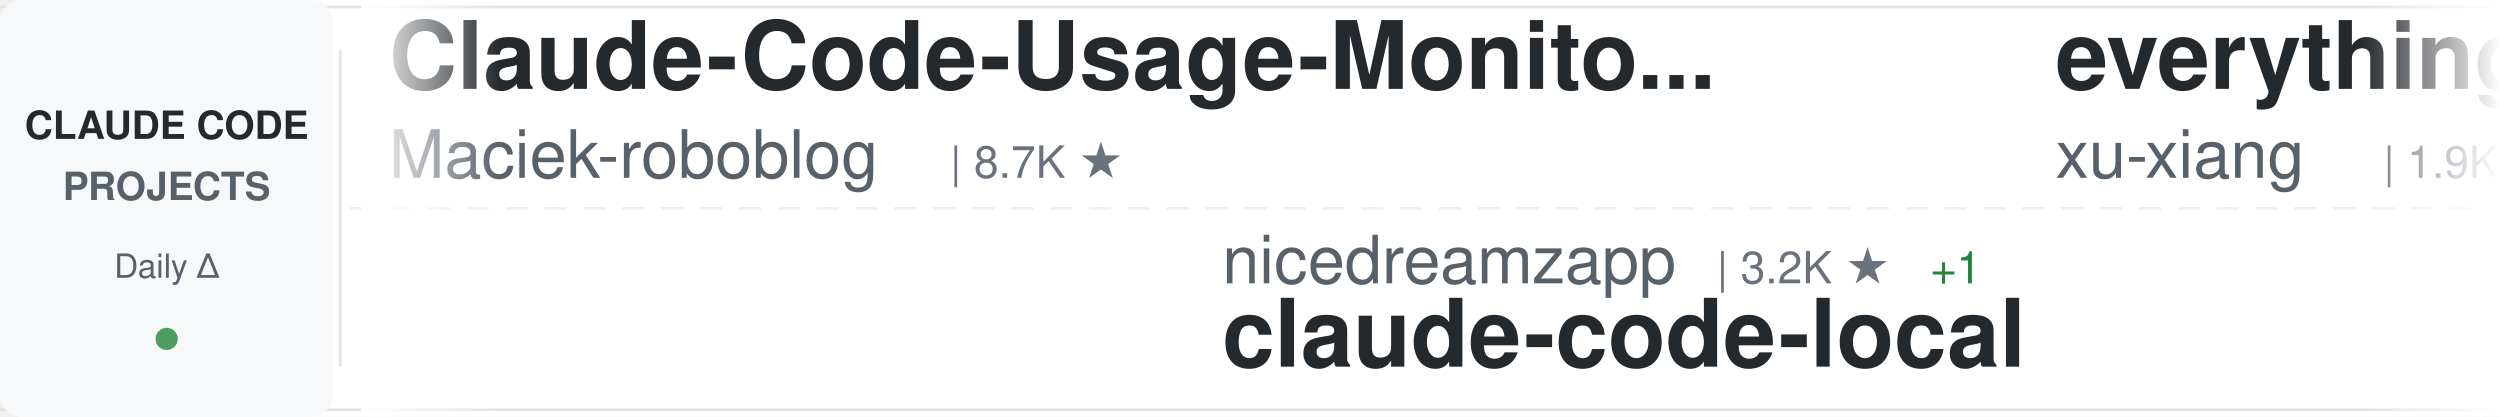
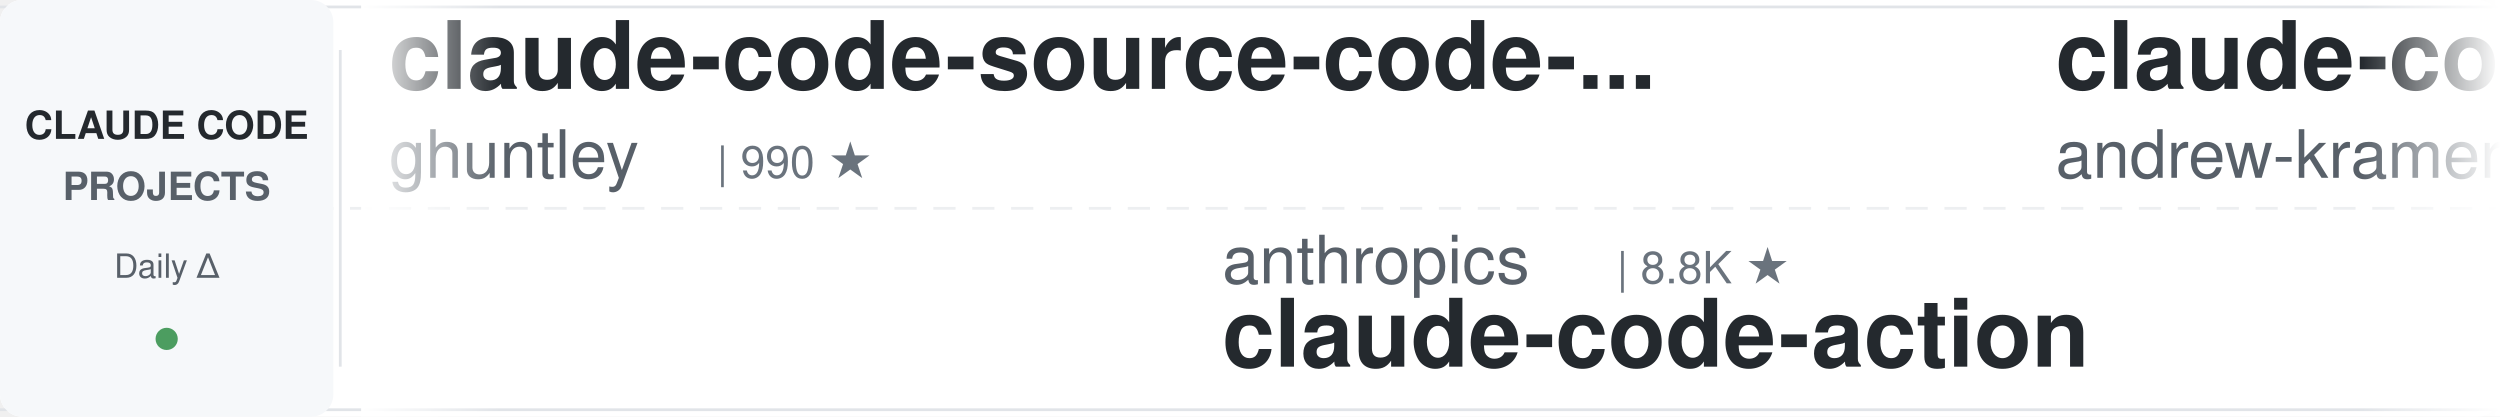
<svg xmlns="http://www.w3.org/2000/svg" width="900" height="150">
  <defs>
    <linearGradient id="awesomeLeftFade" x1="0%" y1="0%" x2="100%" y2="0%">
      <stop offset="0%" style="stop-color:#ffffff;stop-opacity:1" />
      <stop offset="100%" style="stop-color:#ffffff;stop-opacity:0" />
    </linearGradient>
    <linearGradient id="awesomeRightFade" x1="0%" y1="0%" x2="100%" y2="0%">
      <stop offset="0%" style="stop-color:#ffffff;stop-opacity:0" />
      <stop offset="100%" style="stop-color:#ffffff;stop-opacity:1" />
    </linearGradient>
  </defs>
  <rect width="900" height="150" fill="#ffffff" rx="8" />
  <rect x="0" y="2" width="900" height="1" fill="#e1e4e8" />
  <rect x="0" y="147" width="900" height="1" fill="#e1e4e8" />
  <line x1="0" y1="75" x2="900" y2="75" stroke="#e1e4e8" stroke-width="1" stroke-dasharray="8 6" opacity="0.6" />
  <rect x="0" y="0" width="120" height="150" fill="#f6f8fa" rx="8" />
  <text x="60" y="50" font-family="-apple-system, BlinkMacSystemFont, 'Segoe UI', Helvetica, Arial, sans-serif" font-size="14" font-weight="600" fill="#24292e" text-anchor="middle">CLAUDE CODE</text>
  <text x="60" y="72" font-family="-apple-system, BlinkMacSystemFont, 'Segoe UI', Helvetica, Arial, sans-serif" font-size="14" font-weight="600" fill="#586069" text-anchor="middle">PROJECTS</text>
  <text x="60" y="100" font-family="-apple-system, BlinkMacSystemFont, 'Segoe UI', Helvetica, Arial, sans-serif" font-size="12" font-weight="500" fill="#586069" text-anchor="middle">Daily Δ</text>
  <circle cx="60" cy="122" r="4" fill="#22863a" opacity="0.8" />
  <rect x="122" y="18" width="1" height="114" fill="#e1e4e8" />
  <clipPath id="awesomeTickerClip">
    <rect x="130" y="0" width="770" height="150" />
  </clipPath>
  <g clip-path="url(#awesomeTickerClip)">
    <g id="awesomeTickerItems">
      <animateTransform attributeName="transform" attributeType="XML" type="translate" from="0 0" to="-3000 0" dur="54s" repeatCount="indefinite" />
      <g transform="translate(0, 0)">
-         <text x="140" y="32" font-family="-apple-system, BlinkMacSystemFont, 'Segoe UI', Helvetica, Arial, sans-serif" font-size="34" font-weight="600" fill="#24292e">Claude-Code-Usage-Monito...</text>
-         <text x="140" y="64" font-family="-apple-system, BlinkMacSystemFont, 'Segoe UI', Helvetica, Arial, sans-serif" font-size="24" font-weight="400" fill="#586069">Maciek-roboblog</text>
-         <text x="342" y="64" font-family="-apple-system, BlinkMacSystemFont, 'Segoe UI', Helvetica, Arial, sans-serif" font-size="16" font-weight="500" fill="#6a737d">| 8.7K ★</text>
+         <text x="140" y="32" font-family="-apple-system, BlinkMacSystemFont, 'Segoe UI', Helvetica, Arial, sans-serif" font-size="34" font-weight="600" fill="#24292e">claude-code-source-code-...</text>
+         <text x="140" y="64" font-family="-apple-system, BlinkMacSystemFont, 'Segoe UI', Helvetica, Arial, sans-serif" font-size="24" font-weight="400" fill="#586069">ghuntley</text>
+         <text x="258" y="64" font-family="-apple-system, BlinkMacSystemFont, 'Segoe UI', Helvetica, Arial, sans-serif" font-size="16" font-weight="500" fill="#6a737d">| 990 ★</text>
      </g>
      <g transform="translate(300, 0)">
-         <text x="140" y="102" font-family="-apple-system, BlinkMacSystemFont, 'Segoe UI', Helvetica, Arial, sans-serif" font-size="24" font-weight="400" fill="#586069">nicedreamzapp</text>
-         <text x="318" y="102" font-family="-apple-system, BlinkMacSystemFont, 'Segoe UI', Helvetica, Arial, sans-serif" font-size="16" font-weight="500" fill="#6a737d">| 3.2K ★</text>
-         <text x="395" y="102" font-family="-apple-system, BlinkMacSystemFont, 'Segoe UI', Helvetica, Arial, sans-serif" font-size="16" font-weight="500" fill="#22863a"> +1</text>
-         <text x="140" y="132" font-family="-apple-system, BlinkMacSystemFont, 'Segoe UI', Helvetica, Arial, sans-serif" font-size="34" font-weight="600" fill="#24292e">claude-code-local</text>
+         <text x="140" y="102" font-family="-apple-system, BlinkMacSystemFont, 'Segoe UI', Helvetica, Arial, sans-serif" font-size="24" font-weight="400" fill="#586069">anthropics</text>
+         <text x="282" y="102" font-family="-apple-system, BlinkMacSystemFont, 'Segoe UI', Helvetica, Arial, sans-serif" font-size="16" font-weight="500" fill="#6a737d">| 8.8K ★</text>
+         <text x="140" y="132" font-family="-apple-system, BlinkMacSystemFont, 'Segoe UI', Helvetica, Arial, sans-serif" font-size="34" font-weight="600" fill="#24292e">claude-code-action</text>
      </g>
      <g transform="translate(600, 0)">
-         <text x="140" y="32" font-family="-apple-system, BlinkMacSystemFont, 'Segoe UI', Helvetica, Arial, sans-serif" font-size="34" font-weight="600" fill="#24292e">everything-claude-code-z...</text>
-         <text x="140" y="64" font-family="-apple-system, BlinkMacSystemFont, 'Segoe UI', Helvetica, Arial, sans-serif" font-size="24" font-weight="400" fill="#586069">xu-xiang</text>
-         <text x="258" y="64" font-family="-apple-system, BlinkMacSystemFont, 'Segoe UI', Helvetica, Arial, sans-serif" font-size="16" font-weight="500" fill="#6a737d">| 1.9K ★</text>
+         <text x="140" y="32" font-family="-apple-system, BlinkMacSystemFont, 'Segoe UI', Helvetica, Arial, sans-serif" font-size="34" font-weight="600" fill="#24292e">claude-code-source-build</text>
+         <text x="140" y="64" font-family="-apple-system, BlinkMacSystemFont, 'Segoe UI', Helvetica, Arial, sans-serif" font-size="24" font-weight="400" fill="#586069">andrew-kramer-inno</text>
+         <text x="378" y="64" font-family="-apple-system, BlinkMacSystemFont, 'Segoe UI', Helvetica, Arial, sans-serif" font-size="16" font-weight="500" fill="#6a737d">| 594 ★</text>
      </g>
      <g transform="translate(900, 0)">
-         <text x="140" y="102" font-family="-apple-system, BlinkMacSystemFont, 'Segoe UI', Helvetica, Arial, sans-serif" font-size="24" font-weight="400" fill="#586069">davila7</text>
-         <text x="246" y="102" font-family="-apple-system, BlinkMacSystemFont, 'Segoe UI', Helvetica, Arial, sans-serif" font-size="16" font-weight="500" fill="#6a737d">| 30.5K ★</text>
-         <text x="332" y="102" font-family="-apple-system, BlinkMacSystemFont, 'Segoe UI', Helvetica, Arial, sans-serif" font-size="16" font-weight="500" fill="#22863a"> +1</text>
-         <text x="140" y="132" font-family="-apple-system, BlinkMacSystemFont, 'Segoe UI', Helvetica, Arial, sans-serif" font-size="34" font-weight="600" fill="#24292e">claude-code-templates</text>
+         <text x="140" y="102" font-family="-apple-system, BlinkMacSystemFont, 'Segoe UI', Helvetica, Arial, sans-serif" font-size="24" font-weight="400" fill="#586069">affaan-m</text>
+         <text x="258" y="102" font-family="-apple-system, BlinkMacSystemFont, 'Segoe UI', Helvetica, Arial, sans-serif" font-size="16" font-weight="500" fill="#6a737d">| 245.2K ★</text>
+         <text x="353" y="102" font-family="-apple-system, BlinkMacSystemFont, 'Segoe UI', Helvetica, Arial, sans-serif" font-size="16" font-weight="500" fill="#22863a"> +66</text>
+         <text x="140" y="132" font-family="-apple-system, BlinkMacSystemFont, 'Segoe UI', Helvetica, Arial, sans-serif" font-size="34" font-weight="600" fill="#24292e">ECC</text>
      </g>
      <g transform="translate(1200, 0)">
-         <text x="140" y="32" font-family="-apple-system, BlinkMacSystemFont, 'Segoe UI', Helvetica, Arial, sans-serif" font-size="34" font-weight="600" fill="#24292e">claude-code-spec-workflo...</text>
-         <text x="140" y="64" font-family="-apple-system, BlinkMacSystemFont, 'Segoe UI', Helvetica, Arial, sans-serif" font-size="24" font-weight="400" fill="#586069">Pimzino</text>
-         <text x="246" y="64" font-family="-apple-system, BlinkMacSystemFont, 'Segoe UI', Helvetica, Arial, sans-serif" font-size="16" font-weight="500" fill="#6a737d">| 3.9K ★</text>
+         <text x="140" y="32" font-family="-apple-system, BlinkMacSystemFont, 'Segoe UI', Helvetica, Arial, sans-serif" font-size="34" font-weight="600" fill="#24292e">claude-code-source</text>
+         <text x="140" y="64" font-family="-apple-system, BlinkMacSystemFont, 'Segoe UI', Helvetica, Arial, sans-serif" font-size="24" font-weight="400" fill="#586069">JrCx7scC</text>
+         <text x="258" y="64" font-family="-apple-system, BlinkMacSystemFont, 'Segoe UI', Helvetica, Arial, sans-serif" font-size="16" font-weight="500" fill="#6a737d">| 375 ★</text>
      </g>
      <g transform="translate(1500, 0)">
-         <text x="140" y="102" font-family="-apple-system, BlinkMacSystemFont, 'Segoe UI', Helvetica, Arial, sans-serif" font-size="24" font-weight="400" fill="#586069">frankbria</text>
-         <text x="270" y="102" font-family="-apple-system, BlinkMacSystemFont, 'Segoe UI', Helvetica, Arial, sans-serif" font-size="16" font-weight="500" fill="#6a737d">| 9.6K ★</text>
-         <text x="140" y="132" font-family="-apple-system, BlinkMacSystemFont, 'Segoe UI', Helvetica, Arial, sans-serif" font-size="34" font-weight="600" fill="#24292e">ralph-claude-code</text>
+         <text x="140" y="102" font-family="-apple-system, BlinkMacSystemFont, 'Segoe UI', Helvetica, Arial, sans-serif" font-size="24" font-weight="400" fill="#586069">VILA-Lab</text>
+         <text x="258" y="102" font-family="-apple-system, BlinkMacSystemFont, 'Segoe UI', Helvetica, Arial, sans-serif" font-size="16" font-weight="500" fill="#6a737d">| 2.1K ★</text>
+         <text x="335" y="102" font-family="-apple-system, BlinkMacSystemFont, 'Segoe UI', Helvetica, Arial, sans-serif" font-size="16" font-weight="500" fill="#22863a"> +1</text>
+         <text x="140" y="132" font-family="-apple-system, BlinkMacSystemFont, 'Segoe UI', Helvetica, Arial, sans-serif" font-size="34" font-weight="600" fill="#24292e">Dive-into-Claude-Code</text>
      </g>
      <g transform="translate(1800, 0)">
-         <text x="140" y="32" font-family="-apple-system, BlinkMacSystemFont, 'Segoe UI', Helvetica, Arial, sans-serif" font-size="34" font-weight="600" fill="#24292e">claude-code-source-code</text>
-         <text x="140" y="64" font-family="-apple-system, BlinkMacSystemFont, 'Segoe UI', Helvetica, Arial, sans-serif" font-size="24" font-weight="400" fill="#586069">777genius</text>
-         <text x="270" y="64" font-family="-apple-system, BlinkMacSystemFont, 'Segoe UI', Helvetica, Arial, sans-serif" font-size="16" font-weight="500" fill="#6a737d">| 930 ★</text>
+         <text x="140" y="32" font-family="-apple-system, BlinkMacSystemFont, 'Segoe UI', Helvetica, Arial, sans-serif" font-size="34" font-weight="600" fill="#24292e">claude_code_src</text>
+         <text x="140" y="64" font-family="-apple-system, BlinkMacSystemFont, 'Segoe UI', Helvetica, Arial, sans-serif" font-size="24" font-weight="400" fill="#586069">ponponon</text>
+         <text x="258" y="64" font-family="-apple-system, BlinkMacSystemFont, 'Segoe UI', Helvetica, Arial, sans-serif" font-size="16" font-weight="500" fill="#6a737d">| 2.3K ★</text>
      </g>
      <g transform="translate(2100, 0)">
-         <text x="140" y="102" font-family="-apple-system, BlinkMacSystemFont, 'Segoe UI', Helvetica, Arial, sans-serif" font-size="24" font-weight="400" fill="#586069">jqueryscript</text>
-         <text x="306" y="102" font-family="-apple-system, BlinkMacSystemFont, 'Segoe UI', Helvetica, Arial, sans-serif" font-size="16" font-weight="500" fill="#6a737d">| 507 ★</text>
-         <text x="140" y="132" font-family="-apple-system, BlinkMacSystemFont, 'Segoe UI', Helvetica, Arial, sans-serif" font-size="34" font-weight="600" fill="#24292e">awesome-claude-code</text>
+         <text x="140" y="102" font-family="-apple-system, BlinkMacSystemFont, 'Segoe UI', Helvetica, Arial, sans-serif" font-size="24" font-weight="400" fill="#586069">Njengah</text>
+         <text x="246" y="102" font-family="-apple-system, BlinkMacSystemFont, 'Segoe UI', Helvetica, Arial, sans-serif" font-size="16" font-weight="500" fill="#6a737d">| 1.9K ★</text>
+         <text x="140" y="132" font-family="-apple-system, BlinkMacSystemFont, 'Segoe UI', Helvetica, Arial, sans-serif" font-size="34" font-weight="600" fill="#24292e">claude-code-cheat-sheet</text>
      </g>
      <g transform="translate(2400, 0)">
-         <text x="140" y="32" font-family="-apple-system, BlinkMacSystemFont, 'Segoe UI', Helvetica, Arial, sans-serif" font-size="34" font-weight="600" fill="#24292e">everything-claude-code</text>
-         <text x="140" y="64" font-family="-apple-system, BlinkMacSystemFont, 'Segoe UI', Helvetica, Arial, sans-serif" font-size="24" font-weight="400" fill="#586069">WorldFlowAI</text>
-         <text x="294" y="64" font-family="-apple-system, BlinkMacSystemFont, 'Segoe UI', Helvetica, Arial, sans-serif" font-size="16" font-weight="500" fill="#6a737d">| 1.9K ★</text>
-         <text x="371" y="64" font-family="-apple-system, BlinkMacSystemFont, 'Segoe UI', Helvetica, Arial, sans-serif" font-size="16" font-weight="500" fill="#22863a"> +4</text>
+         <text x="140" y="32" font-family="-apple-system, BlinkMacSystemFont, 'Segoe UI', Helvetica, Arial, sans-serif" font-size="34" font-weight="600" fill="#24292e">ClaudeCode</text>
+         <text x="140" y="64" font-family="-apple-system, BlinkMacSystemFont, 'Segoe UI', Helvetica, Arial, sans-serif" font-size="24" font-weight="400" fill="#586069">guanshan</text>
+         <text x="258" y="64" font-family="-apple-system, BlinkMacSystemFont, 'Segoe UI', Helvetica, Arial, sans-serif" font-size="16" font-weight="500" fill="#6a737d">| 61 ★</text>
      </g>
      <g transform="translate(2700, 0)">
-         <text x="140" y="102" font-family="-apple-system, BlinkMacSystemFont, 'Segoe UI', Helvetica, Arial, sans-serif" font-size="24" font-weight="400" fill="#586069">VoltAgent</text>
-         <text x="270" y="102" font-family="-apple-system, BlinkMacSystemFont, 'Segoe UI', Helvetica, Arial, sans-serif" font-size="16" font-weight="500" fill="#6a737d">| 24.8K ★</text>
-         <text x="356" y="102" font-family="-apple-system, BlinkMacSystemFont, 'Segoe UI', Helvetica, Arial, sans-serif" font-size="16" font-weight="500" fill="#22863a"> +3</text>
-         <text x="140" y="132" font-family="-apple-system, BlinkMacSystemFont, 'Segoe UI', Helvetica, Arial, sans-serif" font-size="34" font-weight="600" fill="#24292e">awesome-claude-code-suba...</text>
+         <text x="140" y="102" font-family="-apple-system, BlinkMacSystemFont, 'Segoe UI', Helvetica, Arial, sans-serif" font-size="24" font-weight="400" fill="#586069">multica-ai</text>
+         <text x="282" y="102" font-family="-apple-system, BlinkMacSystemFont, 'Segoe UI', Helvetica, Arial, sans-serif" font-size="16" font-weight="500" fill="#6a737d">| 209.1K ★</text>
+         <text x="377" y="102" font-family="-apple-system, BlinkMacSystemFont, 'Segoe UI', Helvetica, Arial, sans-serif" font-size="16" font-weight="500" fill="#22863a"> +23</text>
+         <text x="140" y="132" font-family="-apple-system, BlinkMacSystemFont, 'Segoe UI', Helvetica, Arial, sans-serif" font-size="34" font-weight="600" fill="#24292e">andrej-karpathy-skills</text>
      </g>
      <g transform="translate(3000, 0)">
-         <text x="140" y="32" font-family="-apple-system, BlinkMacSystemFont, 'Segoe UI', Helvetica, Arial, sans-serif" font-size="34" font-weight="600" fill="#24292e">Claude-Code-Usage-Monito...</text>
-         <text x="140" y="64" font-family="-apple-system, BlinkMacSystemFont, 'Segoe UI', Helvetica, Arial, sans-serif" font-size="24" font-weight="400" fill="#586069">Maciek-roboblog</text>
-         <text x="342" y="64" font-family="-apple-system, BlinkMacSystemFont, 'Segoe UI', Helvetica, Arial, sans-serif" font-size="16" font-weight="500" fill="#6a737d">| 8.7K ★</text>
+         <text x="140" y="32" font-family="-apple-system, BlinkMacSystemFont, 'Segoe UI', Helvetica, Arial, sans-serif" font-size="34" font-weight="600" fill="#24292e">claude-code-source-code-...</text>
+         <text x="140" y="64" font-family="-apple-system, BlinkMacSystemFont, 'Segoe UI', Helvetica, Arial, sans-serif" font-size="24" font-weight="400" fill="#586069">ghuntley</text>
+         <text x="258" y="64" font-family="-apple-system, BlinkMacSystemFont, 'Segoe UI', Helvetica, Arial, sans-serif" font-size="16" font-weight="500" fill="#6a737d">| 990 ★</text>
      </g>
      <g transform="translate(3300, 0)">
-         <text x="140" y="102" font-family="-apple-system, BlinkMacSystemFont, 'Segoe UI', Helvetica, Arial, sans-serif" font-size="24" font-weight="400" fill="#586069">nicedreamzapp</text>
-         <text x="318" y="102" font-family="-apple-system, BlinkMacSystemFont, 'Segoe UI', Helvetica, Arial, sans-serif" font-size="16" font-weight="500" fill="#6a737d">| 3.2K ★</text>
-         <text x="395" y="102" font-family="-apple-system, BlinkMacSystemFont, 'Segoe UI', Helvetica, Arial, sans-serif" font-size="16" font-weight="500" fill="#22863a"> +1</text>
-         <text x="140" y="132" font-family="-apple-system, BlinkMacSystemFont, 'Segoe UI', Helvetica, Arial, sans-serif" font-size="34" font-weight="600" fill="#24292e">claude-code-local</text>
+         <text x="140" y="102" font-family="-apple-system, BlinkMacSystemFont, 'Segoe UI', Helvetica, Arial, sans-serif" font-size="24" font-weight="400" fill="#586069">anthropics</text>
+         <text x="282" y="102" font-family="-apple-system, BlinkMacSystemFont, 'Segoe UI', Helvetica, Arial, sans-serif" font-size="16" font-weight="500" fill="#6a737d">| 8.8K ★</text>
+         <text x="140" y="132" font-family="-apple-system, BlinkMacSystemFont, 'Segoe UI', Helvetica, Arial, sans-serif" font-size="34" font-weight="600" fill="#24292e">claude-code-action</text>
      </g>
      <g transform="translate(3600, 0)">
-         <text x="140" y="32" font-family="-apple-system, BlinkMacSystemFont, 'Segoe UI', Helvetica, Arial, sans-serif" font-size="34" font-weight="600" fill="#24292e">everything-claude-code-z...</text>
-         <text x="140" y="64" font-family="-apple-system, BlinkMacSystemFont, 'Segoe UI', Helvetica, Arial, sans-serif" font-size="24" font-weight="400" fill="#586069">xu-xiang</text>
-         <text x="258" y="64" font-family="-apple-system, BlinkMacSystemFont, 'Segoe UI', Helvetica, Arial, sans-serif" font-size="16" font-weight="500" fill="#6a737d">| 1.9K ★</text>
+         <text x="140" y="32" font-family="-apple-system, BlinkMacSystemFont, 'Segoe UI', Helvetica, Arial, sans-serif" font-size="34" font-weight="600" fill="#24292e">claude-code-source-build</text>
+         <text x="140" y="64" font-family="-apple-system, BlinkMacSystemFont, 'Segoe UI', Helvetica, Arial, sans-serif" font-size="24" font-weight="400" fill="#586069">andrew-kramer-inno</text>
+         <text x="378" y="64" font-family="-apple-system, BlinkMacSystemFont, 'Segoe UI', Helvetica, Arial, sans-serif" font-size="16" font-weight="500" fill="#6a737d">| 594 ★</text>
      </g>
      <g transform="translate(3900, 0)">
-         <text x="140" y="102" font-family="-apple-system, BlinkMacSystemFont, 'Segoe UI', Helvetica, Arial, sans-serif" font-size="24" font-weight="400" fill="#586069">davila7</text>
-         <text x="246" y="102" font-family="-apple-system, BlinkMacSystemFont, 'Segoe UI', Helvetica, Arial, sans-serif" font-size="16" font-weight="500" fill="#6a737d">| 30.5K ★</text>
-         <text x="332" y="102" font-family="-apple-system, BlinkMacSystemFont, 'Segoe UI', Helvetica, Arial, sans-serif" font-size="16" font-weight="500" fill="#22863a"> +1</text>
-         <text x="140" y="132" font-family="-apple-system, BlinkMacSystemFont, 'Segoe UI', Helvetica, Arial, sans-serif" font-size="34" font-weight="600" fill="#24292e">claude-code-templates</text>
+         <text x="140" y="102" font-family="-apple-system, BlinkMacSystemFont, 'Segoe UI', Helvetica, Arial, sans-serif" font-size="24" font-weight="400" fill="#586069">affaan-m</text>
+         <text x="258" y="102" font-family="-apple-system, BlinkMacSystemFont, 'Segoe UI', Helvetica, Arial, sans-serif" font-size="16" font-weight="500" fill="#6a737d">| 245.2K ★</text>
+         <text x="353" y="102" font-family="-apple-system, BlinkMacSystemFont, 'Segoe UI', Helvetica, Arial, sans-serif" font-size="16" font-weight="500" fill="#22863a"> +66</text>
+         <text x="140" y="132" font-family="-apple-system, BlinkMacSystemFont, 'Segoe UI', Helvetica, Arial, sans-serif" font-size="34" font-weight="600" fill="#24292e">ECC</text>
      </g>
    </g>
  </g>
  <rect x="130" y="0" width="50" height="150" fill="url(#awesomeLeftFade)" />
  <rect x="850" y="0" width="50" height="150" fill="url(#awesomeRightFade)" />
</svg>
